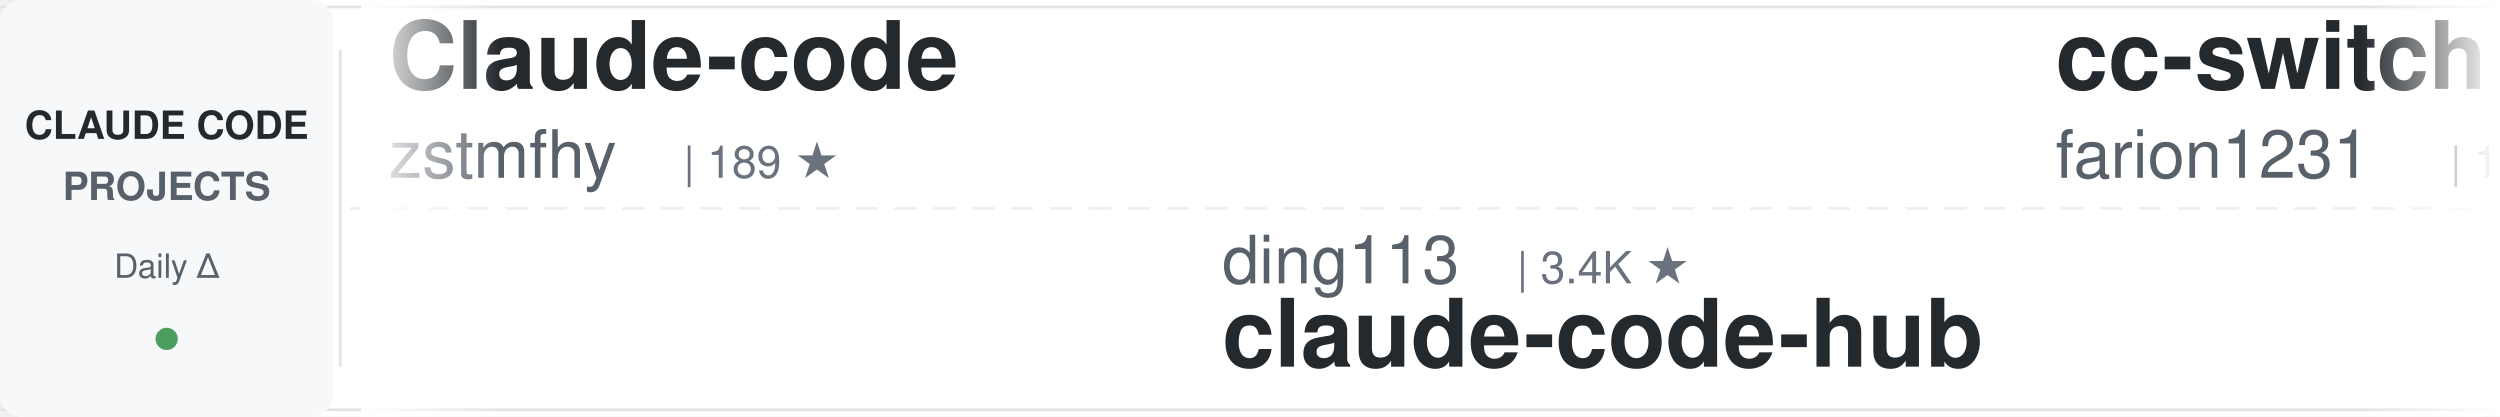
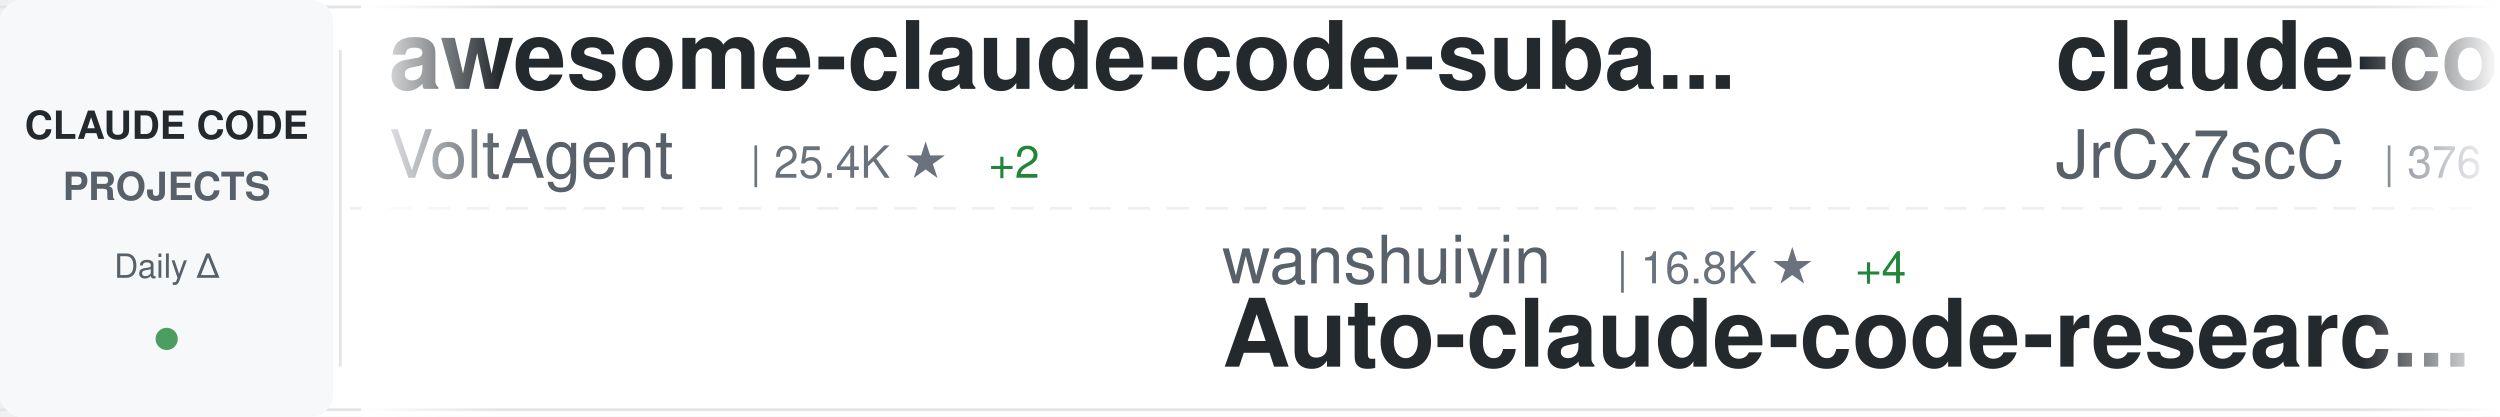
<svg xmlns="http://www.w3.org/2000/svg" width="900" height="150">
  <defs>
    <linearGradient id="awesomeLeftFade" x1="0%" y1="0%" x2="100%" y2="0%">
      <stop offset="0%" style="stop-color:#ffffff;stop-opacity:1" />
      <stop offset="100%" style="stop-color:#ffffff;stop-opacity:0" />
    </linearGradient>
    <linearGradient id="awesomeRightFade" x1="0%" y1="0%" x2="100%" y2="0%">
      <stop offset="0%" style="stop-color:#ffffff;stop-opacity:0" />
      <stop offset="100%" style="stop-color:#ffffff;stop-opacity:1" />
    </linearGradient>
  </defs>
  <rect width="900" height="150" fill="#ffffff" rx="8" />
  <rect x="0" y="2" width="900" height="1" fill="#e1e4e8" />
  <rect x="0" y="147" width="900" height="1" fill="#e1e4e8" />
  <line x1="0" y1="75" x2="900" y2="75" stroke="#e1e4e8" stroke-width="1" stroke-dasharray="8 6" opacity="0.6" />
  <rect x="0" y="0" width="120" height="150" fill="#f6f8fa" rx="8" />
  <text x="60" y="50" font-family="-apple-system, BlinkMacSystemFont, 'Segoe UI', Helvetica, Arial, sans-serif" font-size="14" font-weight="600" fill="#24292e" text-anchor="middle">CLAUDE CODE</text>
  <text x="60" y="72" font-family="-apple-system, BlinkMacSystemFont, 'Segoe UI', Helvetica, Arial, sans-serif" font-size="14" font-weight="600" fill="#586069" text-anchor="middle">PROJECTS</text>
  <text x="60" y="100" font-family="-apple-system, BlinkMacSystemFont, 'Segoe UI', Helvetica, Arial, sans-serif" font-size="12" font-weight="500" fill="#586069" text-anchor="middle">Daily Δ</text>
  <circle cx="60" cy="122" r="4" fill="#22863a" opacity="0.8" />
  <rect x="122" y="18" width="1" height="114" fill="#e1e4e8" />
  <clipPath id="awesomeTickerClip">
    <rect x="130" y="0" width="770" height="150" />
  </clipPath>
  <g clip-path="url(#awesomeTickerClip)">
    <g id="awesomeTickerItems">
      <animateTransform attributeName="transform" attributeType="XML" type="translate" from="0 0" to="-3000 0" dur="54s" repeatCount="indefinite" />
      <g transform="translate(0, 0)">
-         <text x="140" y="32" font-family="-apple-system, BlinkMacSystemFont, 'Segoe UI', Helvetica, Arial, sans-serif" font-size="34" font-weight="600" fill="#24292e">Claude-code</text>
-         <text x="140" y="64" font-family="-apple-system, BlinkMacSystemFont, 'Segoe UI', Helvetica, Arial, sans-serif" font-size="24" font-weight="400" fill="#586069">zstmfhy</text>
-         <text x="246" y="64" font-family="-apple-system, BlinkMacSystemFont, 'Segoe UI', Helvetica, Arial, sans-serif" font-size="16" font-weight="500" fill="#6a737d">| 189 ★</text>
+         <text x="140" y="32" font-family="-apple-system, BlinkMacSystemFont, 'Segoe UI', Helvetica, Arial, sans-serif" font-size="34" font-weight="600" fill="#24292e">awesome-claude-code-suba...</text>
+         <text x="140" y="64" font-family="-apple-system, BlinkMacSystemFont, 'Segoe UI', Helvetica, Arial, sans-serif" font-size="24" font-weight="400" fill="#586069">VoltAgent</text>
+         <text x="270" y="64" font-family="-apple-system, BlinkMacSystemFont, 'Segoe UI', Helvetica, Arial, sans-serif" font-size="16" font-weight="500" fill="#6a737d">| 25.4K ★</text>
+         <text x="356" y="64" font-family="-apple-system, BlinkMacSystemFont, 'Segoe UI', Helvetica, Arial, sans-serif" font-size="16" font-weight="500" fill="#22863a"> +2</text>
      </g>
      <g transform="translate(300, 0)">
-         <text x="140" y="102" font-family="-apple-system, BlinkMacSystemFont, 'Segoe UI', Helvetica, Arial, sans-serif" font-size="24" font-weight="400" fill="#586069">ding113</text>
-         <text x="246" y="102" font-family="-apple-system, BlinkMacSystemFont, 'Segoe UI', Helvetica, Arial, sans-serif" font-size="16" font-weight="500" fill="#6a737d">| 3.4K ★</text>
-         <text x="140" y="132" font-family="-apple-system, BlinkMacSystemFont, 'Segoe UI', Helvetica, Arial, sans-serif" font-size="34" font-weight="600" fill="#24292e">claude-code-hub</text>
+         <text x="140" y="102" font-family="-apple-system, BlinkMacSystemFont, 'Segoe UI', Helvetica, Arial, sans-serif" font-size="24" font-weight="400" fill="#586069">wanshuiyin</text>
+         <text x="282" y="102" font-family="-apple-system, BlinkMacSystemFont, 'Segoe UI', Helvetica, Arial, sans-serif" font-size="16" font-weight="500" fill="#6a737d">| 16.8K ★</text>
+         <text x="368" y="102" font-family="-apple-system, BlinkMacSystemFont, 'Segoe UI', Helvetica, Arial, sans-serif" font-size="16" font-weight="500" fill="#22863a"> +4</text>
+         <text x="140" y="132" font-family="-apple-system, BlinkMacSystemFont, 'Segoe UI', Helvetica, Arial, sans-serif" font-size="34" font-weight="600" fill="#24292e">Auto-claude-code-researc...</text>
      </g>
      <g transform="translate(600, 0)">
-         <text x="140" y="32" font-family="-apple-system, BlinkMacSystemFont, 'Segoe UI', Helvetica, Arial, sans-serif" font-size="34" font-weight="600" fill="#24292e">cc-switch</text>
-         <text x="140" y="64" font-family="-apple-system, BlinkMacSystemFont, 'Segoe UI', Helvetica, Arial, sans-serif" font-size="24" font-weight="400" fill="#586069">farion1231</text>
-         <text x="282" y="64" font-family="-apple-system, BlinkMacSystemFont, 'Segoe UI', Helvetica, Arial, sans-serif" font-size="16" font-weight="500" fill="#6a737d">| 138.8K ★</text>
-         <text x="377" y="64" font-family="-apple-system, BlinkMacSystemFont, 'Segoe UI', Helvetica, Arial, sans-serif" font-size="16" font-weight="500" fill="#22863a"> +119</text>
+         <text x="140" y="32" font-family="-apple-system, BlinkMacSystemFont, 'Segoe UI', Helvetica, Arial, sans-serif" font-size="34" font-weight="600" fill="#24292e">claude-code-source</text>
+         <text x="140" y="64" font-family="-apple-system, BlinkMacSystemFont, 'Segoe UI', Helvetica, Arial, sans-serif" font-size="24" font-weight="400" fill="#586069">JrCx7scC</text>
+         <text x="258" y="64" font-family="-apple-system, BlinkMacSystemFont, 'Segoe UI', Helvetica, Arial, sans-serif" font-size="16" font-weight="500" fill="#6a737d">| 376 ★</text>
      </g>
      <g transform="translate(900, 0)">
-         <text x="140" y="102" font-family="-apple-system, BlinkMacSystemFont, 'Segoe UI', Helvetica, Arial, sans-serif" font-size="24" font-weight="400" fill="#586069">chauncygu</text>
-         <text x="270" y="102" font-family="-apple-system, BlinkMacSystemFont, 'Segoe UI', Helvetica, Arial, sans-serif" font-size="16" font-weight="500" fill="#6a737d">| 2.8K ★</text>
-         <text x="140" y="132" font-family="-apple-system, BlinkMacSystemFont, 'Segoe UI', Helvetica, Arial, sans-serif" font-size="34" font-weight="600" fill="#24292e">collection-claude-code-s...</text>
+         <text x="140" y="102" font-family="-apple-system, BlinkMacSystemFont, 'Segoe UI', Helvetica, Arial, sans-serif" font-size="24" font-weight="400" fill="#586069">overwirehq</text>
+         <text x="282" y="102" font-family="-apple-system, BlinkMacSystemFont, 'Segoe UI', Helvetica, Arial, sans-serif" font-size="16" font-weight="500" fill="#6a737d">| 2.8K ★</text>
+         <text x="140" y="132" font-family="-apple-system, BlinkMacSystemFont, 'Segoe UI', Helvetica, Arial, sans-serif" font-size="34" font-weight="600" fill="#24292e">claude-code-telegram</text>
      </g>
      <g transform="translate(1200, 0)">
-         <text x="140" y="32" font-family="-apple-system, BlinkMacSystemFont, 'Segoe UI', Helvetica, Arial, sans-serif" font-size="34" font-weight="600" fill="#24292e">claude-code-workflows</text>
-         <text x="140" y="64" font-family="-apple-system, BlinkMacSystemFont, 'Segoe UI', Helvetica, Arial, sans-serif" font-size="24" font-weight="400" fill="#586069">OneRedOak</text>
-         <text x="270" y="64" font-family="-apple-system, BlinkMacSystemFont, 'Segoe UI', Helvetica, Arial, sans-serif" font-size="16" font-weight="500" fill="#6a737d">| 3.9K ★</text>
+         <text x="140" y="32" font-family="-apple-system, BlinkMacSystemFont, 'Segoe UI', Helvetica, Arial, sans-serif" font-size="34" font-weight="600" fill="#24292e">claude-code-security-rev...</text>
+         <text x="140" y="64" font-family="-apple-system, BlinkMacSystemFont, 'Segoe UI', Helvetica, Arial, sans-serif" font-size="24" font-weight="400" fill="#586069">anthropics</text>
+         <text x="282" y="64" font-family="-apple-system, BlinkMacSystemFont, 'Segoe UI', Helvetica, Arial, sans-serif" font-size="16" font-weight="500" fill="#6a737d">| 6.3K ★</text>
      </g>
      <g transform="translate(1500, 0)">
-         <text x="140" y="102" font-family="-apple-system, BlinkMacSystemFont, 'Segoe UI', Helvetica, Arial, sans-serif" font-size="24" font-weight="400" fill="#586069">JrCx7scC</text>
-         <text x="258" y="102" font-family="-apple-system, BlinkMacSystemFont, 'Segoe UI', Helvetica, Arial, sans-serif" font-size="16" font-weight="500" fill="#6a737d">| 376 ★</text>
-         <text x="140" y="132" font-family="-apple-system, BlinkMacSystemFont, 'Segoe UI', Helvetica, Arial, sans-serif" font-size="34" font-weight="600" fill="#24292e">claude-code-source</text>
+         <text x="140" y="102" font-family="-apple-system, BlinkMacSystemFont, 'Segoe UI', Helvetica, Arial, sans-serif" font-size="24" font-weight="400" fill="#586069">rohitg00</text>
+         <text x="258" y="102" font-family="-apple-system, BlinkMacSystemFont, 'Segoe UI', Helvetica, Arial, sans-serif" font-size="16" font-weight="500" fill="#6a737d">| 2.7K ★</text>
+         <text x="140" y="132" font-family="-apple-system, BlinkMacSystemFont, 'Segoe UI', Helvetica, Arial, sans-serif" font-size="34" font-weight="600" fill="#24292e">awesome-claude-code-tool...</text>
      </g>
      <g transform="translate(1800, 0)">
-         <text x="140" y="32" font-family="-apple-system, BlinkMacSystemFont, 'Segoe UI', Helvetica, Arial, sans-serif" font-size="34" font-weight="600" fill="#24292e">claude-code-harness</text>
-         <text x="140" y="64" font-family="-apple-system, BlinkMacSystemFont, 'Segoe UI', Helvetica, Arial, sans-serif" font-size="24" font-weight="400" fill="#586069">Chachamaru127</text>
-         <text x="318" y="64" font-family="-apple-system, BlinkMacSystemFont, 'Segoe UI', Helvetica, Arial, sans-serif" font-size="16" font-weight="500" fill="#6a737d">| 3.1K ★</text>
+         <text x="140" y="32" font-family="-apple-system, BlinkMacSystemFont, 'Segoe UI', Helvetica, Arial, sans-serif" font-size="34" font-weight="600" fill="#24292e">claude-code-source</text>
+         <text x="140" y="64" font-family="-apple-system, BlinkMacSystemFont, 'Segoe UI', Helvetica, Arial, sans-serif" font-size="24" font-weight="400" fill="#586069">AprilNEA</text>
+         <text x="258" y="64" font-family="-apple-system, BlinkMacSystemFont, 'Segoe UI', Helvetica, Arial, sans-serif" font-size="16" font-weight="500" fill="#6a737d">| 392 ★</text>
      </g>
      <g transform="translate(2100, 0)">
-         <text x="140" y="102" font-family="-apple-system, BlinkMacSystemFont, 'Segoe UI', Helvetica, Arial, sans-serif" font-size="24" font-weight="400" fill="#586069">disler</text>
-         <text x="234" y="102" font-family="-apple-system, BlinkMacSystemFont, 'Segoe UI', Helvetica, Arial, sans-serif" font-size="16" font-weight="500" fill="#6a737d">| 3.9K ★</text>
-         <text x="140" y="132" font-family="-apple-system, BlinkMacSystemFont, 'Segoe UI', Helvetica, Arial, sans-serif" font-size="34" font-weight="600" fill="#24292e">claude-code-hooks-master...</text>
+         <text x="140" y="102" font-family="-apple-system, BlinkMacSystemFont, 'Segoe UI', Helvetica, Arial, sans-serif" font-size="24" font-weight="400" fill="#586069">VILA-Lab</text>
+         <text x="258" y="102" font-family="-apple-system, BlinkMacSystemFont, 'Segoe UI', Helvetica, Arial, sans-serif" font-size="16" font-weight="500" fill="#6a737d">| 2.1K ★</text>
+         <text x="140" y="132" font-family="-apple-system, BlinkMacSystemFont, 'Segoe UI', Helvetica, Arial, sans-serif" font-size="34" font-weight="600" fill="#24292e">Dive-into-Claude-Code</text>
      </g>
      <g transform="translate(2400, 0)">
-         <text x="140" y="32" font-family="-apple-system, BlinkMacSystemFont, 'Segoe UI', Helvetica, Arial, sans-serif" font-size="34" font-weight="600" fill="#24292e">Claude-Code</text>
-         <text x="140" y="64" font-family="-apple-system, BlinkMacSystemFont, 'Segoe UI', Helvetica, Arial, sans-serif" font-size="24" font-weight="400" fill="#586069">OrcaWhisper</text>
-         <text x="294" y="64" font-family="-apple-system, BlinkMacSystemFont, 'Segoe UI', Helvetica, Arial, sans-serif" font-size="16" font-weight="500" fill="#6a737d">| 102 ★</text>
+         <text x="140" y="32" font-family="-apple-system, BlinkMacSystemFont, 'Segoe UI', Helvetica, Arial, sans-serif" font-size="34" font-weight="600" fill="#24292e">Claude-Code-Source-Study</text>
+         <text x="140" y="64" font-family="-apple-system, BlinkMacSystemFont, 'Segoe UI', Helvetica, Arial, sans-serif" font-size="24" font-weight="400" fill="#586069">luyao618</text>
+         <text x="258" y="64" font-family="-apple-system, BlinkMacSystemFont, 'Segoe UI', Helvetica, Arial, sans-serif" font-size="16" font-weight="500" fill="#6a737d">| 1.7K ★</text>
      </g>
      <g transform="translate(2700, 0)">
-         <text x="140" y="102" font-family="-apple-system, BlinkMacSystemFont, 'Segoe UI', Helvetica, Arial, sans-serif" font-size="24" font-weight="400" fill="#586069">xu-xiang</text>
-         <text x="258" y="102" font-family="-apple-system, BlinkMacSystemFont, 'Segoe UI', Helvetica, Arial, sans-serif" font-size="16" font-weight="500" fill="#6a737d">| 2.0K ★</text>
-         <text x="140" y="132" font-family="-apple-system, BlinkMacSystemFont, 'Segoe UI', Helvetica, Arial, sans-serif" font-size="34" font-weight="600" fill="#24292e">everything-claude-code-z...</text>
+         <text x="140" y="102" font-family="-apple-system, BlinkMacSystemFont, 'Segoe UI', Helvetica, Arial, sans-serif" font-size="24" font-weight="400" fill="#586069">FlorianBruniaux</text>
+         <text x="342" y="102" font-family="-apple-system, BlinkMacSystemFont, 'Segoe UI', Helvetica, Arial, sans-serif" font-size="16" font-weight="500" fill="#6a737d">| 6.1K ★</text>
+         <text x="140" y="132" font-family="-apple-system, BlinkMacSystemFont, 'Segoe UI', Helvetica, Arial, sans-serif" font-size="34" font-weight="600" fill="#24292e">claude-code-ultimate-gui...</text>
      </g>
      <g transform="translate(3000, 0)">
-         <text x="140" y="32" font-family="-apple-system, BlinkMacSystemFont, 'Segoe UI', Helvetica, Arial, sans-serif" font-size="34" font-weight="600" fill="#24292e">Claude-code</text>
-         <text x="140" y="64" font-family="-apple-system, BlinkMacSystemFont, 'Segoe UI', Helvetica, Arial, sans-serif" font-size="24" font-weight="400" fill="#586069">zstmfhy</text>
-         <text x="246" y="64" font-family="-apple-system, BlinkMacSystemFont, 'Segoe UI', Helvetica, Arial, sans-serif" font-size="16" font-weight="500" fill="#6a737d">| 189 ★</text>
+         <text x="140" y="32" font-family="-apple-system, BlinkMacSystemFont, 'Segoe UI', Helvetica, Arial, sans-serif" font-size="34" font-weight="600" fill="#24292e">awesome-claude-code-suba...</text>
+         <text x="140" y="64" font-family="-apple-system, BlinkMacSystemFont, 'Segoe UI', Helvetica, Arial, sans-serif" font-size="24" font-weight="400" fill="#586069">VoltAgent</text>
+         <text x="270" y="64" font-family="-apple-system, BlinkMacSystemFont, 'Segoe UI', Helvetica, Arial, sans-serif" font-size="16" font-weight="500" fill="#6a737d">| 25.4K ★</text>
+         <text x="356" y="64" font-family="-apple-system, BlinkMacSystemFont, 'Segoe UI', Helvetica, Arial, sans-serif" font-size="16" font-weight="500" fill="#22863a"> +2</text>
      </g>
      <g transform="translate(3300, 0)">
-         <text x="140" y="102" font-family="-apple-system, BlinkMacSystemFont, 'Segoe UI', Helvetica, Arial, sans-serif" font-size="24" font-weight="400" fill="#586069">ding113</text>
-         <text x="246" y="102" font-family="-apple-system, BlinkMacSystemFont, 'Segoe UI', Helvetica, Arial, sans-serif" font-size="16" font-weight="500" fill="#6a737d">| 3.4K ★</text>
-         <text x="140" y="132" font-family="-apple-system, BlinkMacSystemFont, 'Segoe UI', Helvetica, Arial, sans-serif" font-size="34" font-weight="600" fill="#24292e">claude-code-hub</text>
+         <text x="140" y="102" font-family="-apple-system, BlinkMacSystemFont, 'Segoe UI', Helvetica, Arial, sans-serif" font-size="24" font-weight="400" fill="#586069">wanshuiyin</text>
+         <text x="282" y="102" font-family="-apple-system, BlinkMacSystemFont, 'Segoe UI', Helvetica, Arial, sans-serif" font-size="16" font-weight="500" fill="#6a737d">| 16.8K ★</text>
+         <text x="368" y="102" font-family="-apple-system, BlinkMacSystemFont, 'Segoe UI', Helvetica, Arial, sans-serif" font-size="16" font-weight="500" fill="#22863a"> +4</text>
+         <text x="140" y="132" font-family="-apple-system, BlinkMacSystemFont, 'Segoe UI', Helvetica, Arial, sans-serif" font-size="34" font-weight="600" fill="#24292e">Auto-claude-code-researc...</text>
      </g>
      <g transform="translate(3600, 0)">
-         <text x="140" y="32" font-family="-apple-system, BlinkMacSystemFont, 'Segoe UI', Helvetica, Arial, sans-serif" font-size="34" font-weight="600" fill="#24292e">cc-switch</text>
-         <text x="140" y="64" font-family="-apple-system, BlinkMacSystemFont, 'Segoe UI', Helvetica, Arial, sans-serif" font-size="24" font-weight="400" fill="#586069">farion1231</text>
-         <text x="282" y="64" font-family="-apple-system, BlinkMacSystemFont, 'Segoe UI', Helvetica, Arial, sans-serif" font-size="16" font-weight="500" fill="#6a737d">| 138.8K ★</text>
-         <text x="377" y="64" font-family="-apple-system, BlinkMacSystemFont, 'Segoe UI', Helvetica, Arial, sans-serif" font-size="16" font-weight="500" fill="#22863a"> +119</text>
+         <text x="140" y="32" font-family="-apple-system, BlinkMacSystemFont, 'Segoe UI', Helvetica, Arial, sans-serif" font-size="34" font-weight="600" fill="#24292e">claude-code-source</text>
+         <text x="140" y="64" font-family="-apple-system, BlinkMacSystemFont, 'Segoe UI', Helvetica, Arial, sans-serif" font-size="24" font-weight="400" fill="#586069">JrCx7scC</text>
+         <text x="258" y="64" font-family="-apple-system, BlinkMacSystemFont, 'Segoe UI', Helvetica, Arial, sans-serif" font-size="16" font-weight="500" fill="#6a737d">| 376 ★</text>
      </g>
      <g transform="translate(3900, 0)">
-         <text x="140" y="102" font-family="-apple-system, BlinkMacSystemFont, 'Segoe UI', Helvetica, Arial, sans-serif" font-size="24" font-weight="400" fill="#586069">chauncygu</text>
-         <text x="270" y="102" font-family="-apple-system, BlinkMacSystemFont, 'Segoe UI', Helvetica, Arial, sans-serif" font-size="16" font-weight="500" fill="#6a737d">| 2.8K ★</text>
-         <text x="140" y="132" font-family="-apple-system, BlinkMacSystemFont, 'Segoe UI', Helvetica, Arial, sans-serif" font-size="34" font-weight="600" fill="#24292e">collection-claude-code-s...</text>
+         <text x="140" y="102" font-family="-apple-system, BlinkMacSystemFont, 'Segoe UI', Helvetica, Arial, sans-serif" font-size="24" font-weight="400" fill="#586069">overwirehq</text>
+         <text x="282" y="102" font-family="-apple-system, BlinkMacSystemFont, 'Segoe UI', Helvetica, Arial, sans-serif" font-size="16" font-weight="500" fill="#6a737d">| 2.8K ★</text>
+         <text x="140" y="132" font-family="-apple-system, BlinkMacSystemFont, 'Segoe UI', Helvetica, Arial, sans-serif" font-size="34" font-weight="600" fill="#24292e">claude-code-telegram</text>
      </g>
    </g>
  </g>
  <rect x="130" y="0" width="50" height="150" fill="url(#awesomeLeftFade)" />
  <rect x="850" y="0" width="50" height="150" fill="url(#awesomeRightFade)" />
</svg>
